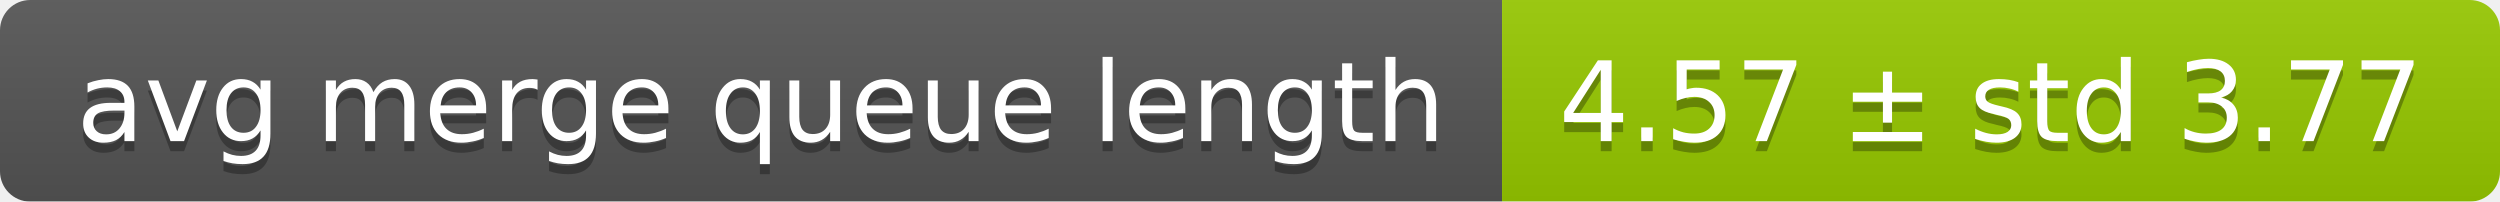
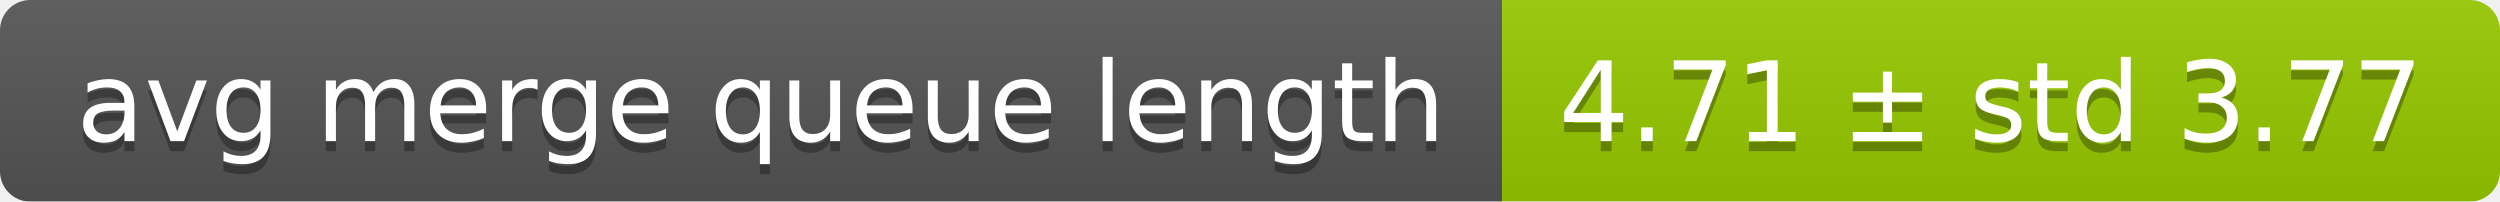
<svg xmlns="http://www.w3.org/2000/svg" width="248" height="20">
  <linearGradient id="smooth" x2="0" y2="100%">
    <stop offset="0" stop-color="#bbb" stop-opacity=".1" />
    <stop offset="1" stop-opacity=".1" />
  </linearGradient>
  <mask id="round">
    <rect width="248" height="20" rx="3" fill="#fff" />
  </mask>
  <g mask="url(#round)">
    <rect width="149" height="20" fill="#555" />
    <rect x="149" width="99" height="20" fill="#97ca00" />
    <rect width="248" height="20" fill="url(#smooth)" />
  </g>
  <g fill="#fff" text-anchor="middle" font-family="DejaVu Sans,Verdana,Geneva,sans-serif" font-size="11">
    <text x="75.5" y="15" fill="#010101" fill-opacity=".3">avg merge queue length</text>
    <text x="75.5" y="14">avg merge queue length</text>
-     <text x="197.5" y="15" fill="#010101" fill-opacity=".3">4.57 ± std 3.77</text>
-     <text x="197.5" y="14">4.57 ± std 3.77</text>
+     <text x="197.5" y="15" fill="#010101" fill-opacity=".3">4.71 ± std 3.77</text>
+     <text x="197.5" y="14">4.71 ± std 3.77</text>
  </g>
</svg>
